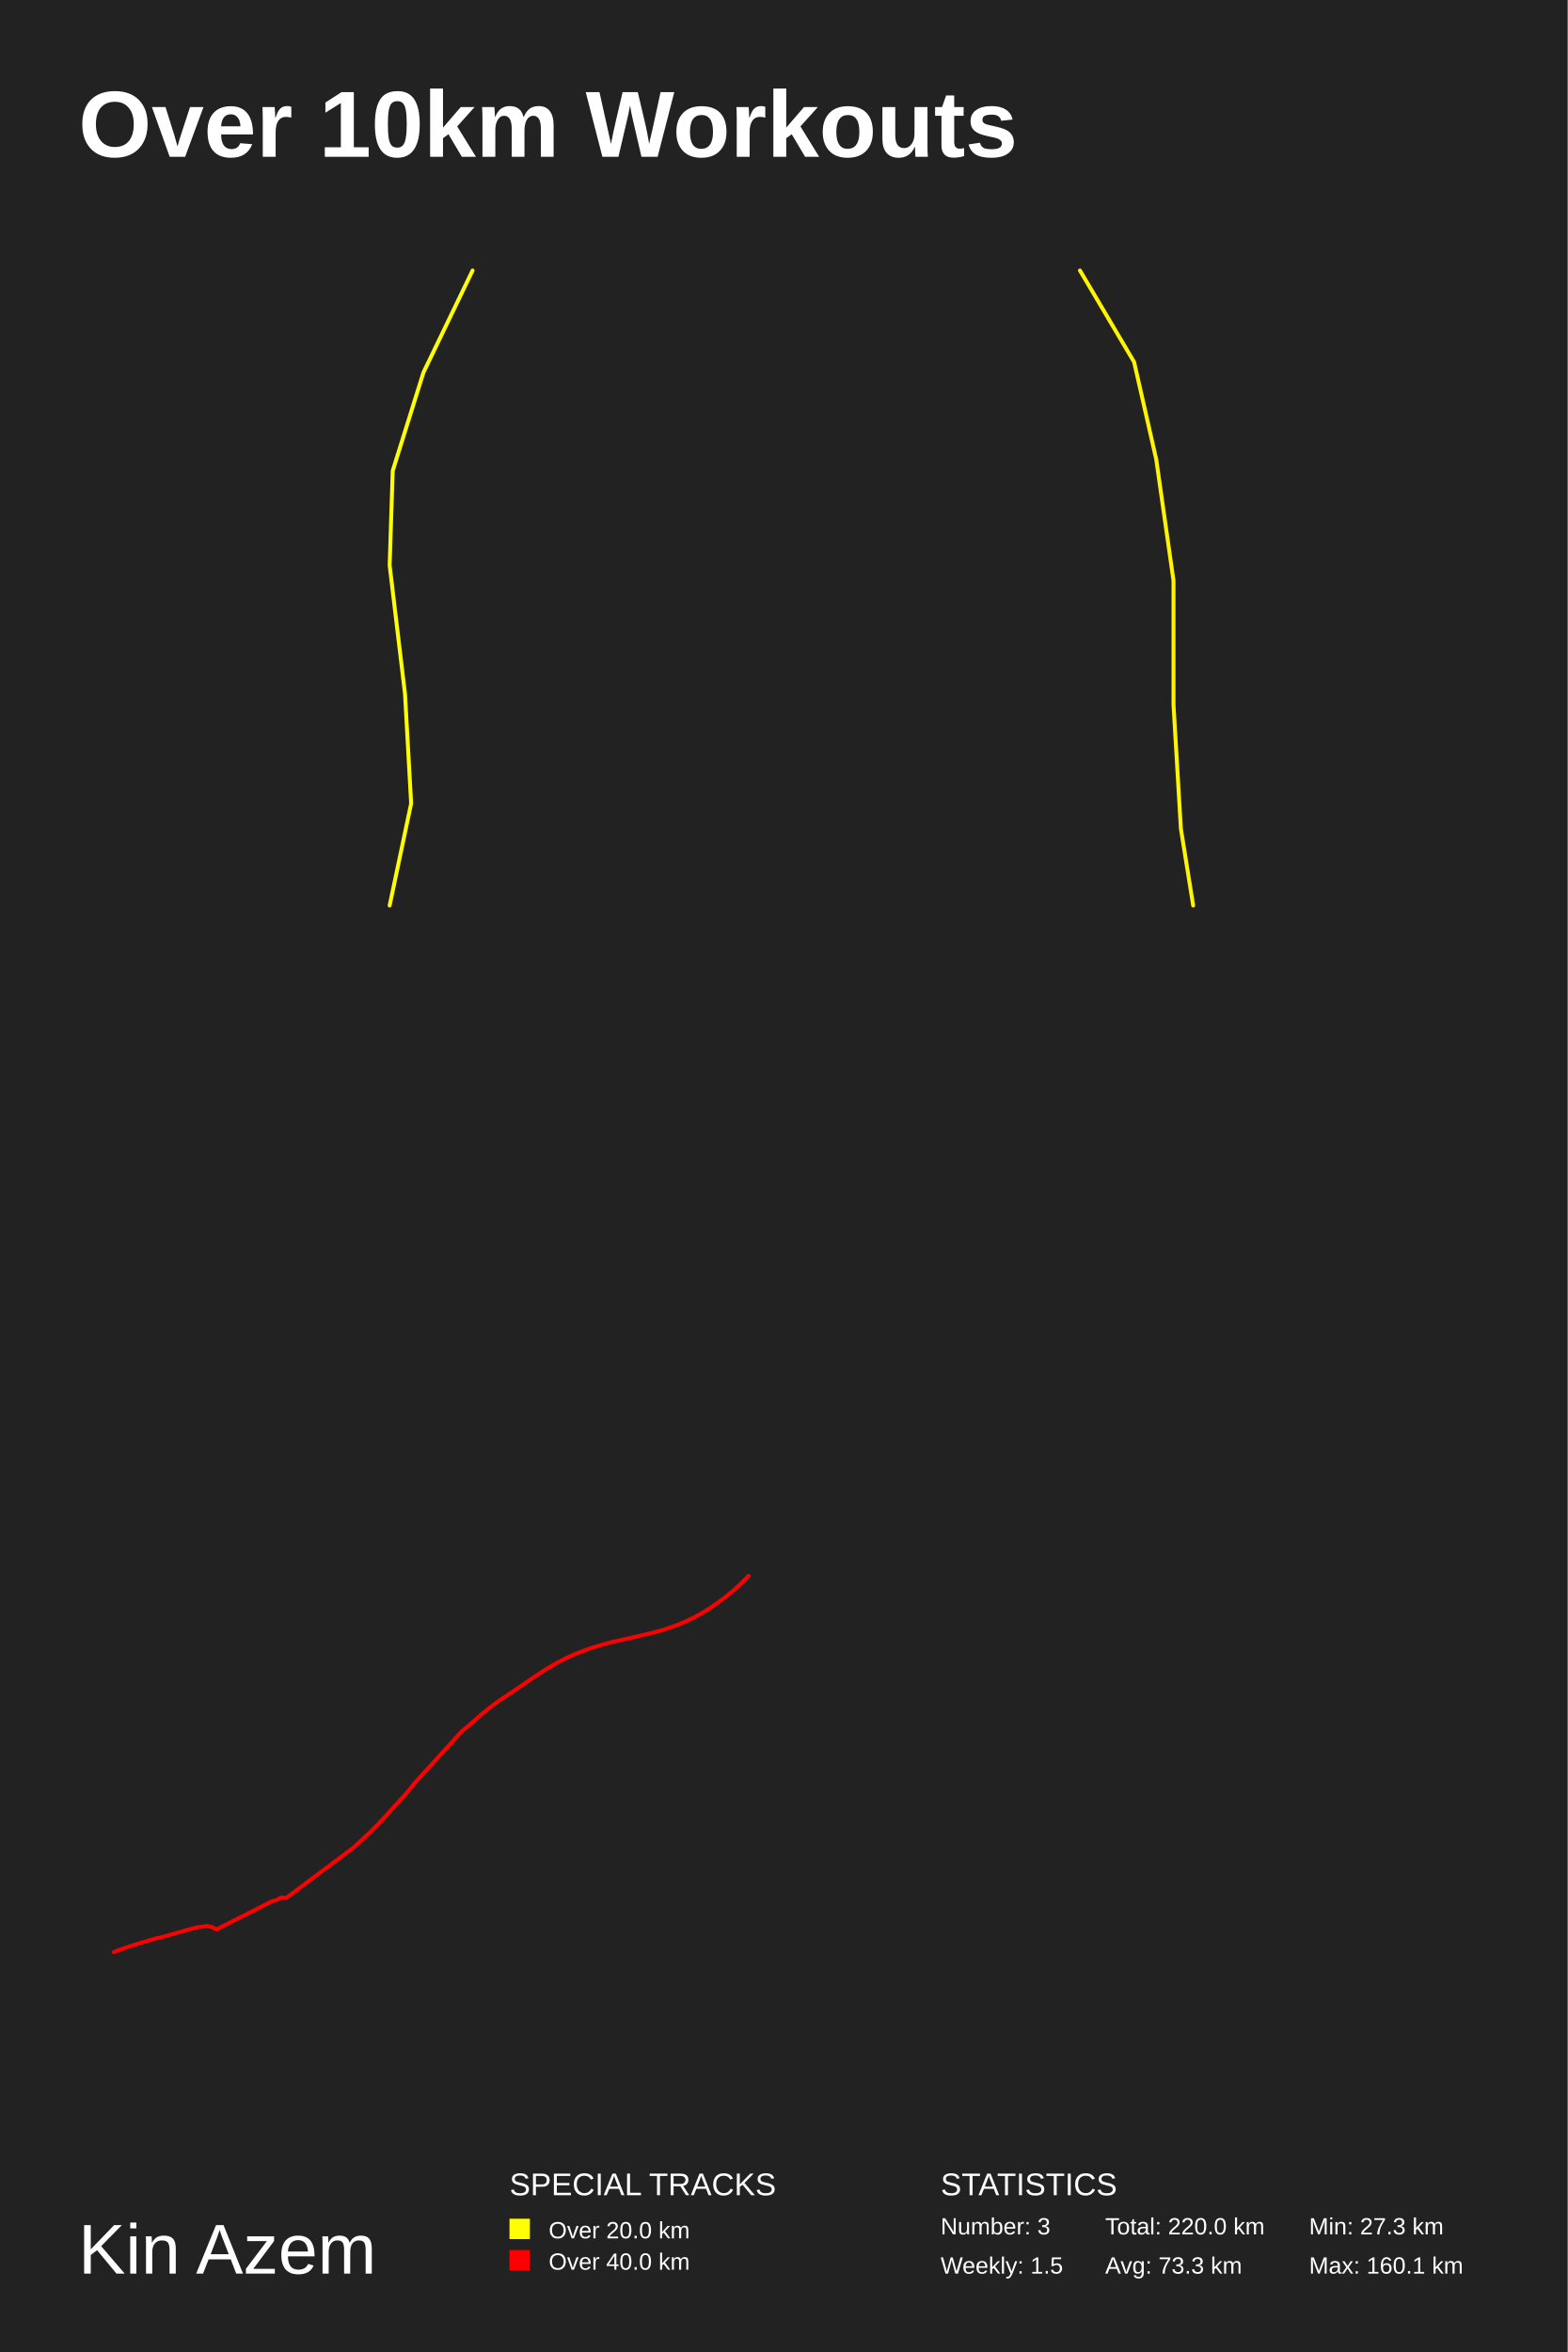
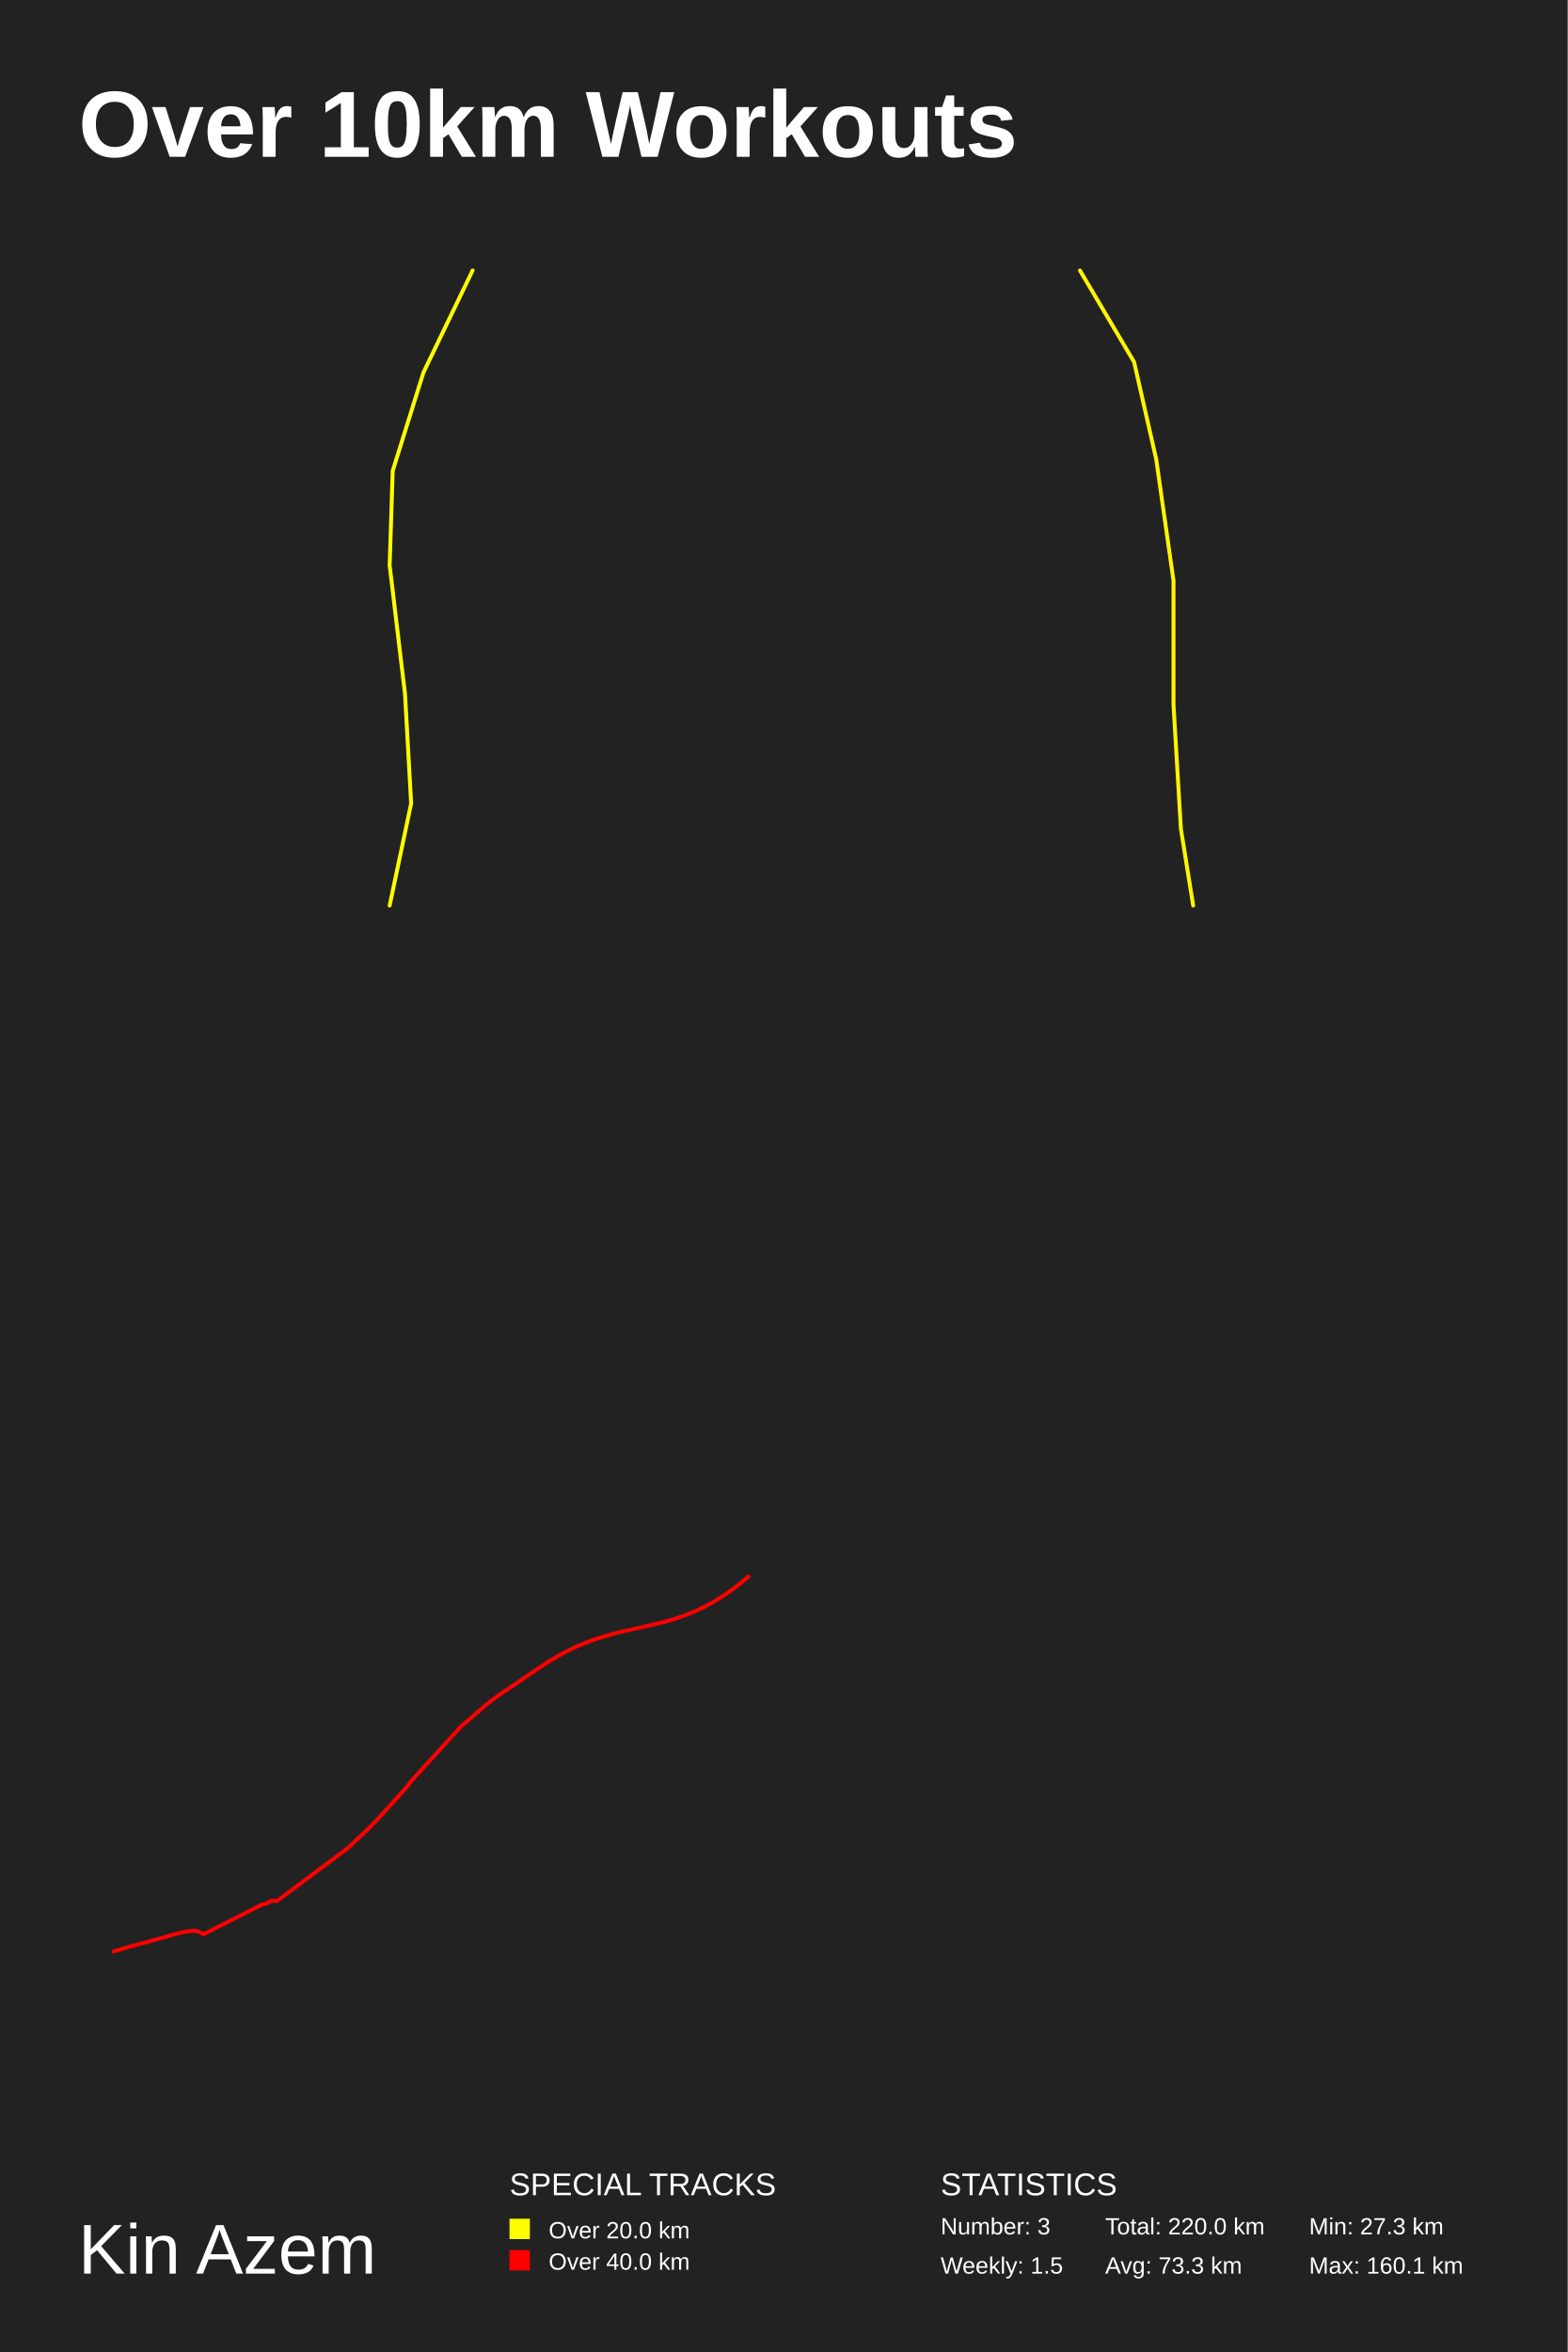
<svg xmlns="http://www.w3.org/2000/svg" baseProfile="full" height="300mm" version="1.1" viewBox="0,0,200,300" width="200mm">
  <defs />
  <rect fill="#222222" height="300" width="200" x="0" y="0" />
  <text fill="#FFFFFF" style="font-size:12px; font-family:Arial; font-weight:bold;" x="10" y="20">Over 10km Workouts</text>
  <text fill="#FFFFFF" style="font-size:9px; font-family:Arial" x="10" y="290">Kin Azem</text>
  <text fill="#FFFFFF" style="font-size:4px; font-family:Arial" x="65" y="280">SPECIAL TRACKS</text>
  <rect fill="yellow" height="2.6" width="2.6" x="65" y="283" />
  <text fill="#FFFFFF" style="font-size:3px; font-family:Arial" x="70" y="285.5">Over 20.0 km</text>
  <rect fill="red" height="2.6" width="2.6" x="65" y="287" />
  <text fill="#FFFFFF" style="font-size:3px; font-family:Arial" x="70" y="289.5">Over 40.0 km</text>
  <text fill="#FFFFFF" style="font-size:4px; font-family:Arial" x="120" y="280">STATISTICS</text>
  <text fill="#FFFFFF" style="font-size:3px; font-family:Arial" x="120" y="285">Number: 3</text>
  <text fill="#FFFFFF" style="font-size:3px; font-family:Arial" x="120" y="290">Weekly: 1.5</text>
  <text fill="#FFFFFF" style="font-size:3px; font-family:Arial" x="141" y="285">Total: 220.0 km</text>
  <text fill="#FFFFFF" style="font-size:3px; font-family:Arial" x="141" y="290">Avg: 73.3 km</text>
  <text fill="#FFFFFF" style="font-size:3px; font-family:Arial" x="167" y="285">Min: 27.3 km</text>
  <text fill="#FFFFFF" style="font-size:3px; font-family:Arial" x="167" y="290">Max: 160.1 km</text>
  <polyline fill="none" opacity="1" points="60.291,34.5 54.02,47.518 50.101,60.054 49.709,72.107 51.669,88.5 52.453,102.482 49.709,115.5" stroke="#ffff00" stroke-dasharray="none" stroke-linecap="round" stroke-linejoin="round" stroke-width="0.5" />
  <polyline fill="none" opacity="1" points="152.223,115.5 150.653,105.705 149.711,89.882 149.711,74.058 147.512,58.612 144.686,46.179 137.777,34.5" stroke="#fff500" stroke-dasharray="none" stroke-linecap="round" stroke-linejoin="round" stroke-width="0.5" />
-   <polyline fill="none" opacity="1" points="95.5,201.005 95.084,201.433 94.668,201.854 93.795,202.669 93.345,203.057 92.432,203.792 91.492,204.495 91.009,204.826 90.022,205.464 89.512,205.763 89.002,206.062 88.478,206.328 87.955,206.587 87.431,206.837 86.894,207.063 86.357,207.281 85.813,207.483 84.719,207.855 83.591,208.17 81.872,208.59 78.402,209.373 77.831,209.511 76.683,209.826 75.549,210.165 74.992,210.351 73.884,210.771 73.34,210.989 72.803,211.223 72.273,211.473 71.219,212.014 70.702,212.297 69.688,212.903 69.191,213.218 67.728,214.187 65.305,215.843 63.848,216.812 62.901,217.49 62.445,217.837 61.995,218.201 61.552,218.564 59.874,220.026 58.894,220.858 52.852,227.479 52.563,227.875 52.201,228.319 51.019,229.643 49.032,231.823 48.22,232.687 47.361,233.543 46.924,233.963 45.179,235.602 36.505,242.093 35.888,242.02 35.237,242.383 34.74,242.488 27.611,246.105 27,245.782 26.362,245.661 25.785,245.758 25.187,245.83 24.039,246.121 20.649,247.082 20.079,247.211 18.38,247.687 17.252,248.026 16.695,248.204 15.594,248.583 14.5,248.995" stroke="red" stroke-dasharray="none" stroke-linecap="round" stroke-linejoin="round" stroke-width="0.5" />
+   <polyline fill="none" opacity="1" points="95.5,201.081 95.027,201.488 94.068,202.261 93.081,202.999 92.573,203.347 91.536,204.017 91,204.331 90.464,204.645 89.914,204.925 89.364,205.197 88.814,205.46 88.25,205.697 87.686,205.927 87.114,206.139 85.965,206.529 84.78,206.86 82.974,207.301 79.328,208.124 78.729,208.269 77.523,208.6 76.331,208.956 75.745,209.151 74.582,209.592 74.01,209.821 73.446,210.067 72.889,210.33 71.782,210.899 71.239,211.196 70.174,211.832 69.652,212.163 68.114,213.181 65.568,214.921 64.038,215.939 63.044,216.652 62.564,217.016 62.091,217.398 61.626,217.78 59.863,219.316 58.833,220.189 52.486,227.146 52.182,227.562 51.802,228.028 50.56,229.419 48.473,231.71 47.619,232.617 46.717,233.516 46.258,233.958 44.425,235.679 35.312,242.499 34.664,242.422 33.979,242.804 33.458,242.914 25.968,246.714 25.326,246.375 24.656,246.247 24.049,246.349 23.422,246.426 22.216,246.731 18.654,247.74 18.055,247.876 16.27,248.376 15.085,248.732 14.5,248.919" stroke="red" stroke-dasharray="none" stroke-linecap="round" stroke-linejoin="round" stroke-width="0.5" />
</svg>
